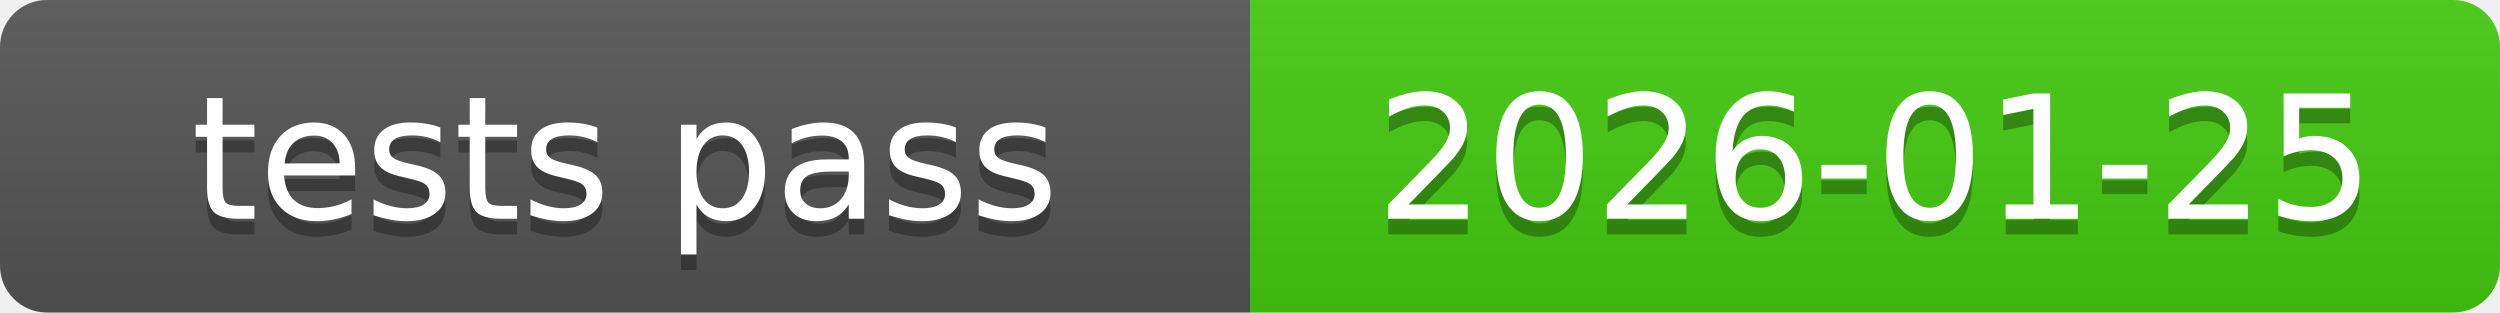
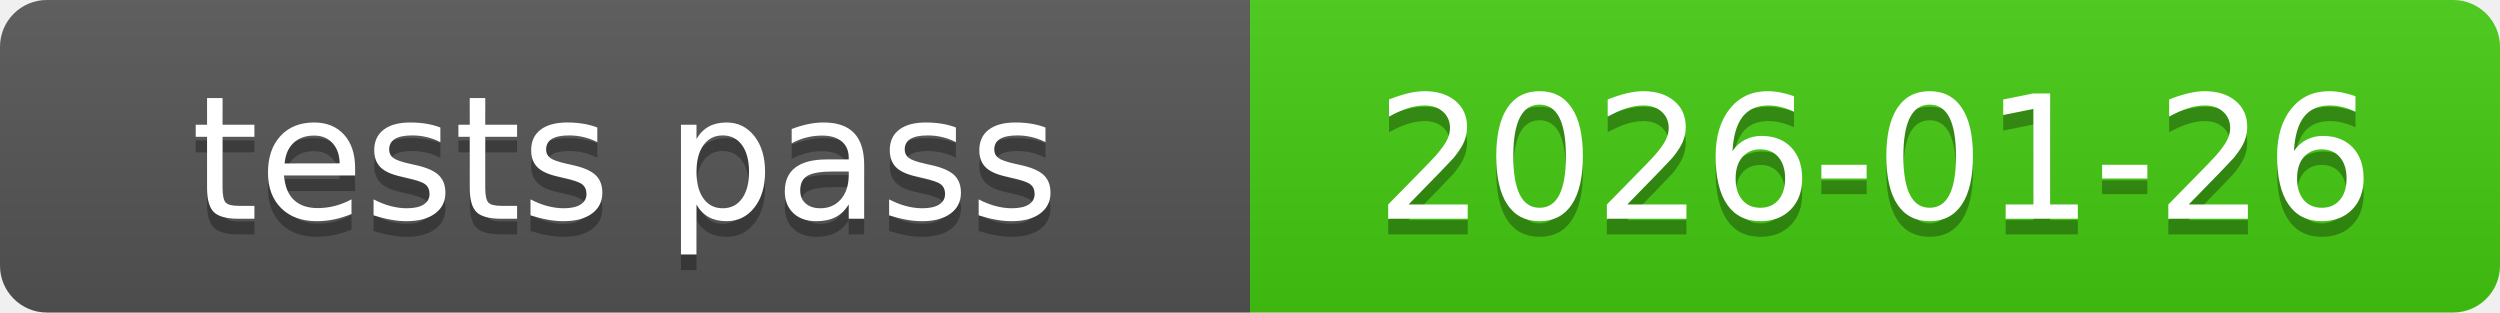
<svg xmlns="http://www.w3.org/2000/svg" xmlns:xlink="http://www.w3.org/1999/xlink" width="160" height="20" role="img">
-   <a target="_blank" xlink:href="https://github.com/symbolic-labs-pub/freedom-that-lasts/commit/2b847e268f8c31acad58d8125e4d949056caa15e">
+   <a target="_blank" xlink:href="https://github.com/symbolic-labs-pub/freedom-that-lasts/commit/aa0bfc32a516488a19947da1b8a4286db7c7e135">
    <linearGradient id="s" x2="0" y2="100%">
      <stop offset="0" stop-color="#bbb" stop-opacity=".1" />
      <stop offset="1" stop-opacity=".1" />
    </linearGradient>
    <clipPath id="r">
      <rect width="160" height="20" rx="3" fill="#fff" />
    </clipPath>
    <g clip-path="url(#r)">
      <rect width="80" height="20" fill="#555" />
      <rect x="80" width="80" height="20" fill="#4c1" />
      <rect width="160" height="20" fill="url(#s)" />
    </g>
    <g fill="#fff" text-anchor="middle" font-family="Verdana,Geneva,DejaVu Sans,sans-serif" text-rendering="geometricPrecision" font-size="110">
      <text aria-hidden="true" x="400.0" y="150" fill="#010101" fill-opacity=".3" transform="scale(.1)" textLength="700">tests pass</text>
      <text x="400.0" y="140" transform="scale(.1)" fill="#fff" textLength="700">tests pass</text>
-       <text aria-hidden="true" x="1200.0" y="150" fill="#010101" fill-opacity=".3" transform="scale(.1)" textLength="700">2026-01-25</text>
-       <text x="1200.0" y="140" transform="scale(.1)" fill="#fff" textLength="700">2026-01-25</text>
+       <text aria-hidden="true" x="1200.0" y="150" fill="#010101" fill-opacity=".3" transform="scale(.1)" textLength="700">2026-01-26</text>
+       <text x="1200.0" y="140" transform="scale(.1)" fill="#fff" textLength="700">2026-01-26</text>
    </g>
  </a>
</svg>
